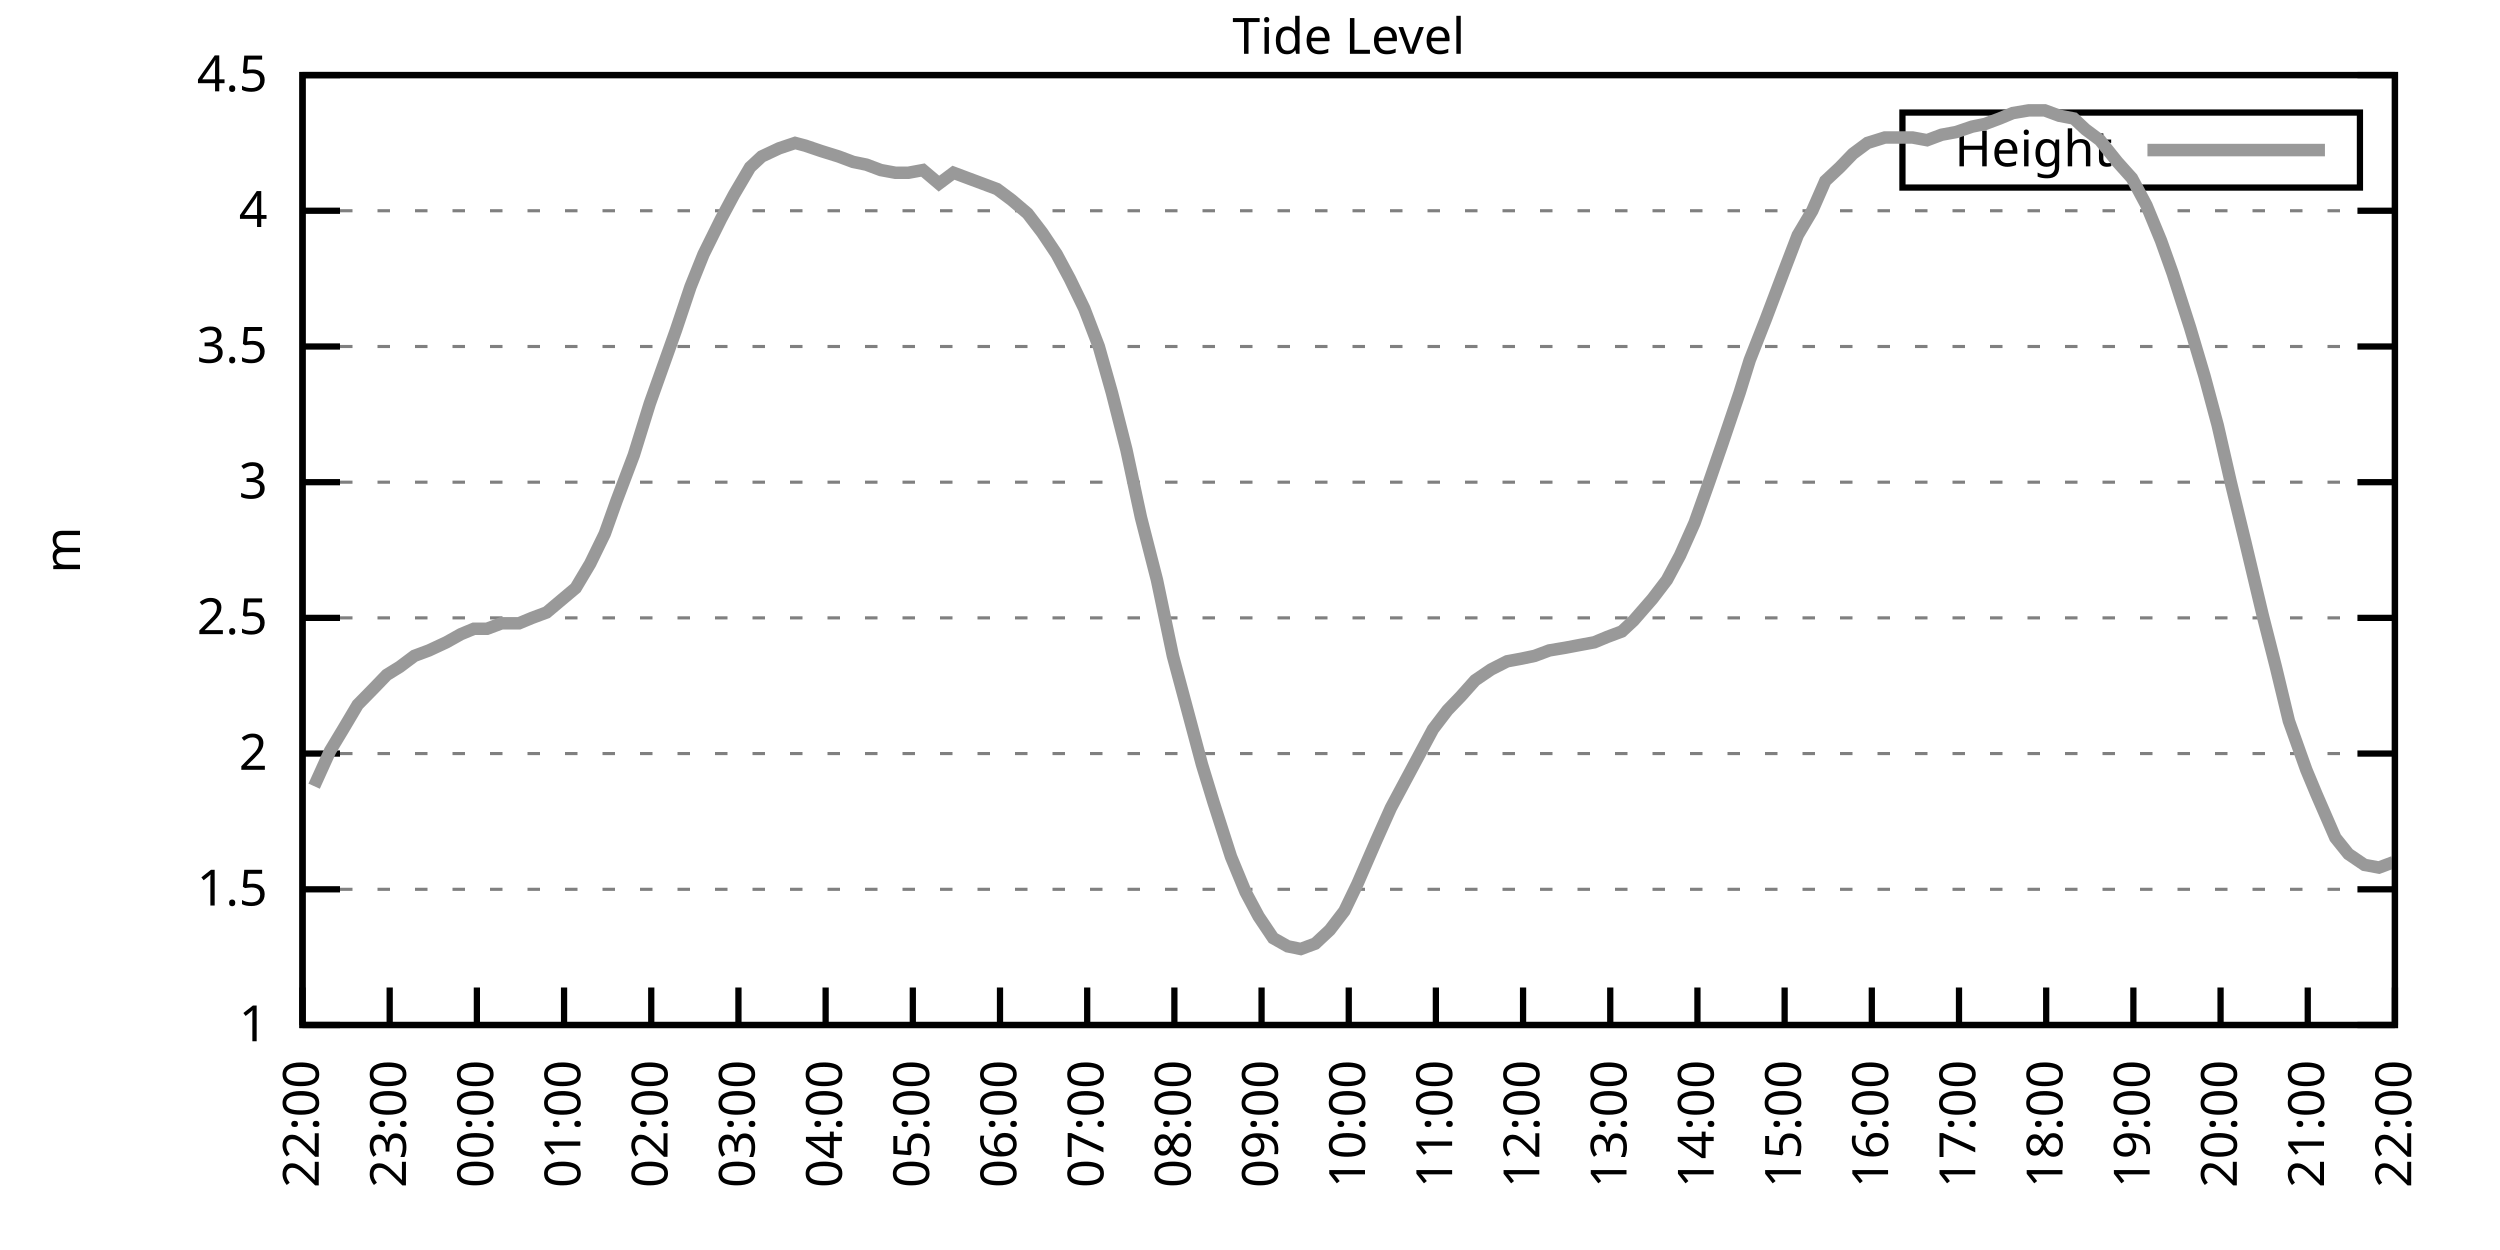
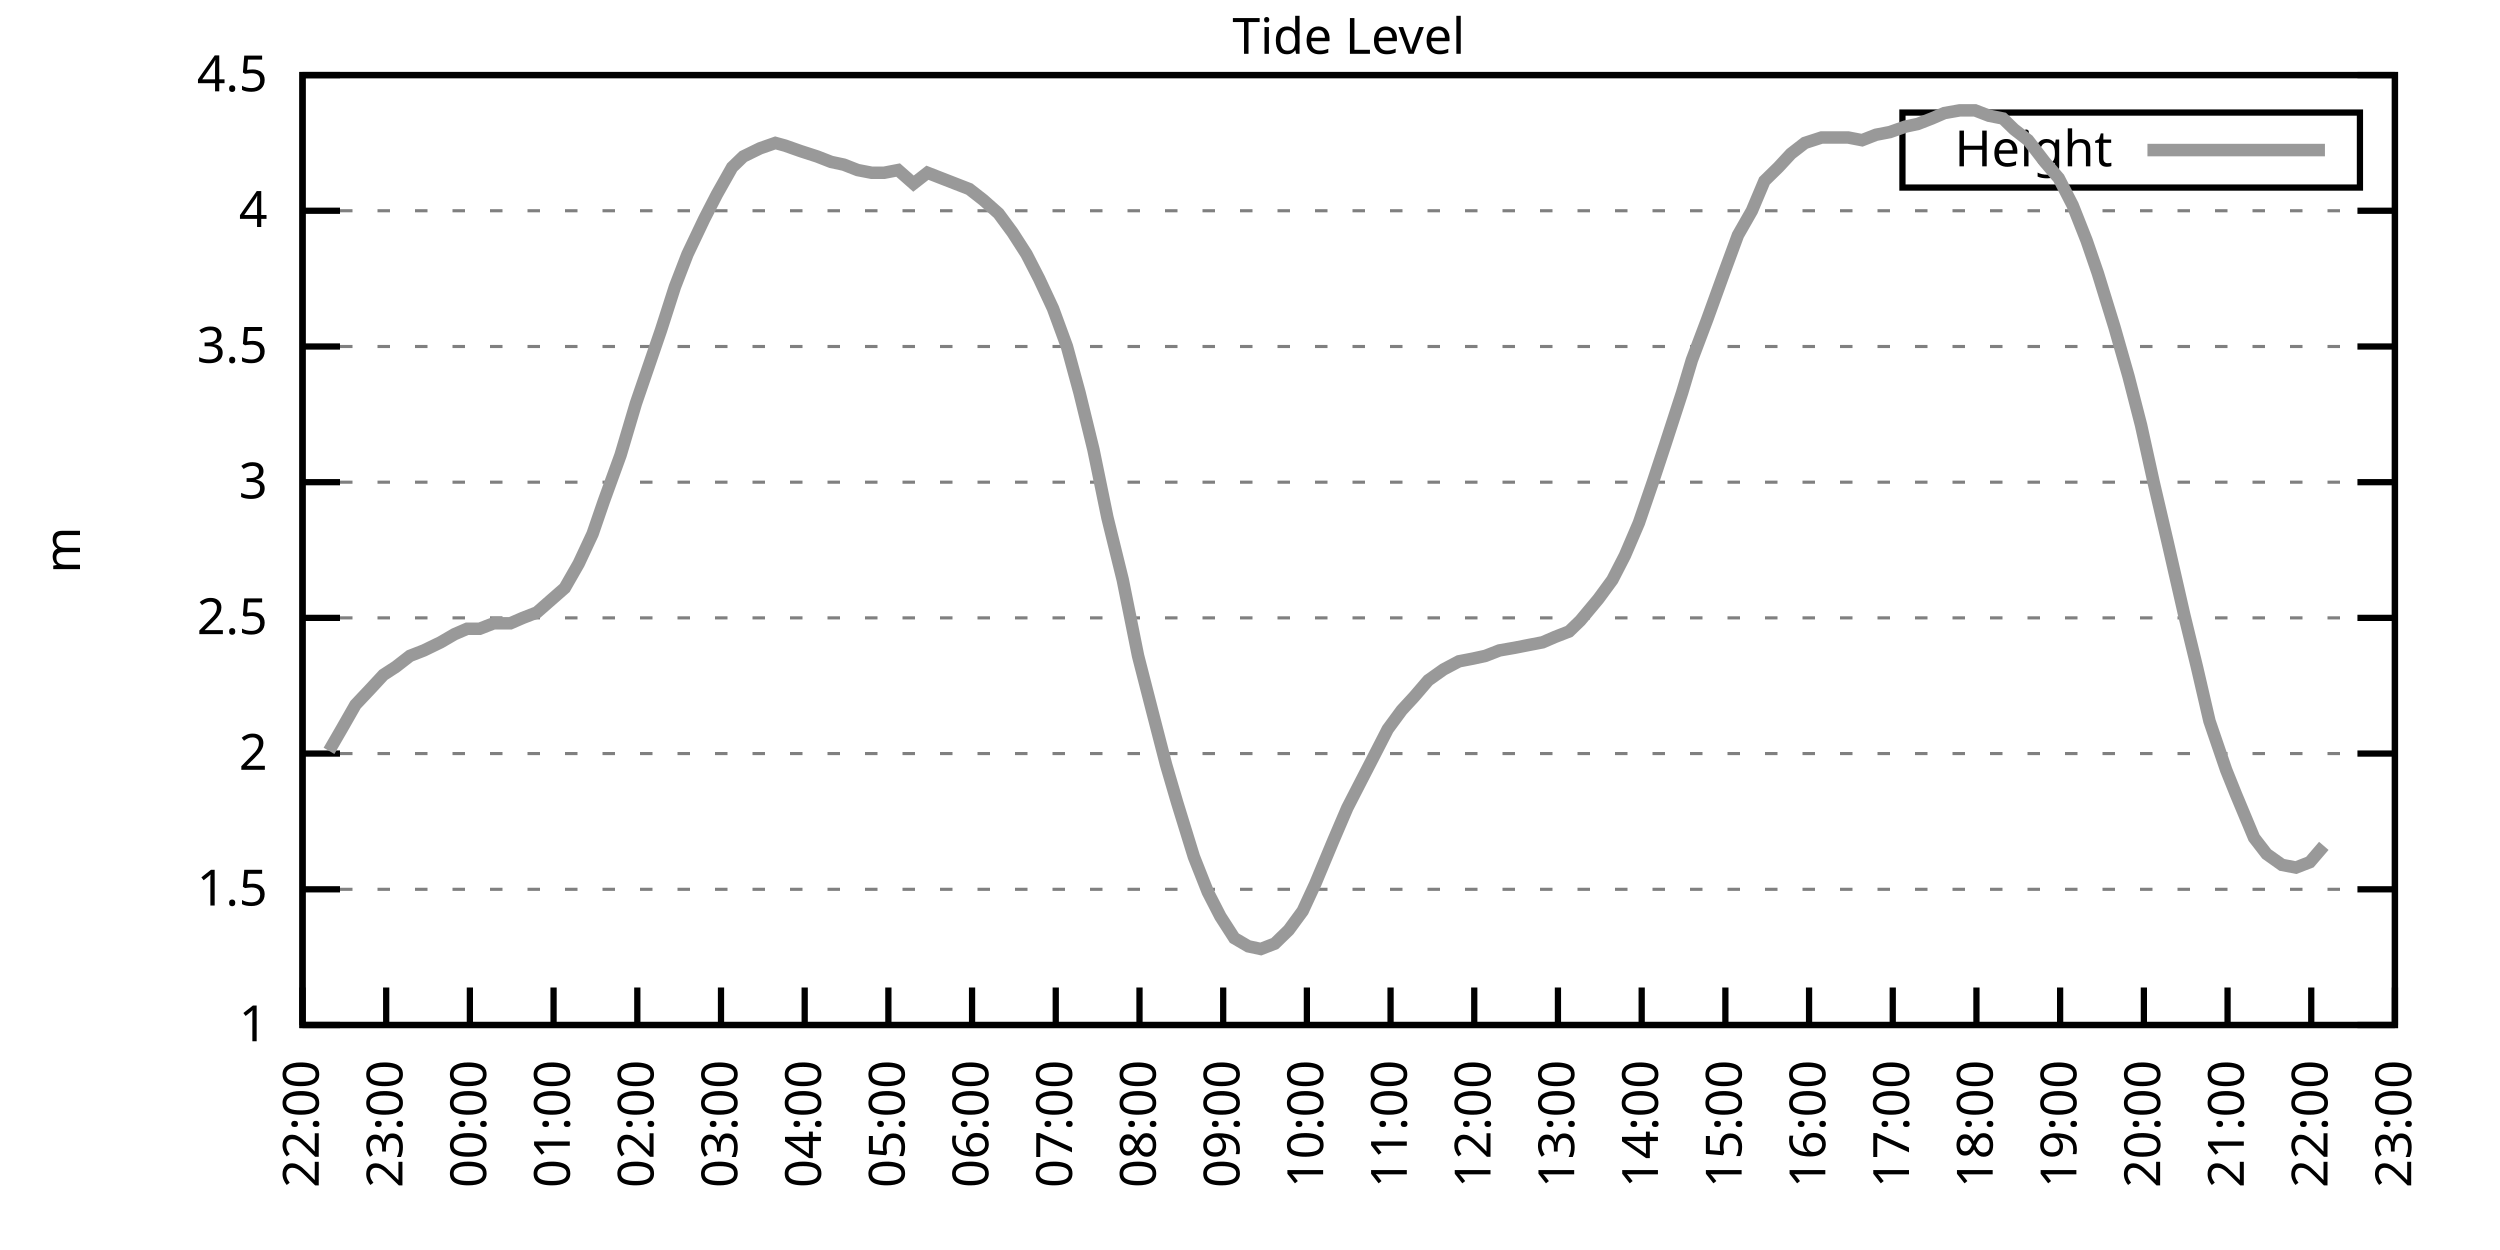
<svg xmlns="http://www.w3.org/2000/svg" xmlns:xlink="http://www.w3.org/1999/xlink" width="400" height="200" viewBox="0 0 400 200">
  <g id="gnuplot_canvas">
    <rect x="0" y="0" width="400" height="200" fill="none" />
    <defs>
      <circle id="gpDot" r="0.5" stroke-width="0.5" stroke="currentColor" />
      <path id="gpPt0" stroke-width="0.333" stroke="currentColor" d="M-1,0 h2 M0,-1 v2" />
      <path id="gpPt1" stroke-width="0.333" stroke="currentColor" d="M-1,-1 L1,1 M1,-1 L-1,1" />
      <path id="gpPt2" stroke-width="0.333" stroke="currentColor" d="M-1,0 L1,0 M0,-1 L0,1 M-1,-1 L1,1 M-1,1 L1,-1" />
      <rect id="gpPt3" stroke-width="0.333" stroke="currentColor" x="-1" y="-1" width="2" height="2" />
      <rect id="gpPt4" stroke-width="0.333" stroke="currentColor" fill="currentColor" x="-1" y="-1" width="2" height="2" />
      <circle id="gpPt5" stroke-width="0.333" stroke="currentColor" cx="0" cy="0" r="1" />
      <use xlink:href="#gpPt5" id="gpPt6" fill="currentColor" stroke="none" />
      <path id="gpPt7" stroke-width="0.333" stroke="currentColor" d="M0,-1.33 L-1.33,0.67 L1.33,0.67 z" />
      <use xlink:href="#gpPt7" id="gpPt8" fill="currentColor" stroke="none" />
      <use xlink:href="#gpPt7" id="gpPt9" stroke="currentColor" transform="rotate(180)" />
      <use xlink:href="#gpPt9" id="gpPt10" fill="currentColor" stroke="none" />
      <use xlink:href="#gpPt3" id="gpPt11" stroke="currentColor" transform="rotate(45)" />
      <use xlink:href="#gpPt11" id="gpPt12" fill="currentColor" stroke="none" />
      <path id="gpPt13" stroke-width="0.333" stroke="currentColor" d="M0,1.330 L1.265,0.411 L0.782,-1.067 L-0.782,-1.076 L-1.265,0.411 z" />
      <use xlink:href="#gpPt13" id="gpPt14" fill="currentColor" stroke="none" />
      <filter id="textbox" filterUnits="objectBoundingBox" x="0" y="0" height="1" width="1">
        <feFlood flood-color="white" flood-opacity="1" result="bgnd" />
        <feComposite in="SourceGraphic" in2="bgnd" operator="atop" />
      </filter>
      <filter id="greybox" filterUnits="objectBoundingBox" x="0" y="0" height="1" width="1">
        <feFlood flood-color="lightgrey" flood-opacity="1" result="grey" />
        <feComposite in="SourceGraphic" in2="grey" operator="atop" />
      </filter>
    </defs>
    <g fill="none" color="white" stroke="currentColor" stroke-width="1.00" stroke-linecap="butt" stroke-linejoin="miter">
</g>
    <g fill="none" color="black" stroke="currentColor" stroke-width="1.00" stroke-linecap="butt" stroke-linejoin="miter">
      <g stroke="none" shape-rendering="crispEdges">
        <polygon fill="rgb(255, 255, 255)" points="48.40,164.00 383.18,164.00 383.18,12.02 48.40,12.02 " />
      </g>
    </g>
    <g fill="none" color="black" stroke="currentColor" stroke-width="1.00" stroke-linecap="butt" stroke-linejoin="miter">
</g>
    <g fill="none" color="black" stroke="black" stroke-width="0.50" stroke-linecap="butt" stroke-linejoin="miter">
</g>
    <g fill="none" color="gray" stroke="currentColor" stroke-width="0.50" stroke-linecap="butt" stroke-linejoin="miter">
      <path stroke="gray" stroke-dasharray="2,4" class="gridline" d="M48.40,164.00 L383.19,164.00  " />
    </g>
    <g fill="none" color="gray" stroke="gray" stroke-width="1.00" stroke-linecap="butt" stroke-linejoin="miter">
</g>
    <g fill="none" color="black" stroke="currentColor" stroke-width="1.00" stroke-linecap="butt" stroke-linejoin="miter">
      <path stroke="black" d="M48.40,164.00 L54.40,164.00 M383.19,164.00 L377.19,164.00  " />
      <g transform="translate(42.80,166.60)" stroke="none" fill="black" font-family="Sans" font-size="8.00" text-anchor="end">
        <text>
          <tspan font-family="Sans"> 1</tspan>
        </text>
      </g>
    </g>
    <g fill="none" color="black" stroke="currentColor" stroke-width="1.00" stroke-linecap="butt" stroke-linejoin="miter">
</g>
    <g fill="none" color="black" stroke="black" stroke-width="0.50" stroke-linecap="butt" stroke-linejoin="miter">
</g>
    <g fill="none" color="gray" stroke="currentColor" stroke-width="0.50" stroke-linecap="butt" stroke-linejoin="miter">
      <path stroke="gray" stroke-dasharray="2,4" class="gridline" d="M48.40,142.29 L383.19,142.29  " />
    </g>
    <g fill="none" color="gray" stroke="gray" stroke-width="1.00" stroke-linecap="butt" stroke-linejoin="miter">
</g>
    <g fill="none" color="black" stroke="currentColor" stroke-width="1.00" stroke-linecap="butt" stroke-linejoin="miter">
      <path stroke="black" d="M48.40,142.29 L54.40,142.29 M383.19,142.29 L377.19,142.29  " />
      <g transform="translate(42.80,144.89)" stroke="none" fill="black" font-family="Sans" font-size="8.00" text-anchor="end">
        <text>
          <tspan font-family="Sans"> 1.5</tspan>
        </text>
      </g>
    </g>
    <g fill="none" color="black" stroke="currentColor" stroke-width="1.00" stroke-linecap="butt" stroke-linejoin="miter">
</g>
    <g fill="none" color="black" stroke="black" stroke-width="0.50" stroke-linecap="butt" stroke-linejoin="miter">
</g>
    <g fill="none" color="gray" stroke="currentColor" stroke-width="0.50" stroke-linecap="butt" stroke-linejoin="miter">
      <path stroke="gray" stroke-dasharray="2,4" class="gridline" d="M48.40,120.57 L383.19,120.57  " />
    </g>
    <g fill="none" color="gray" stroke="gray" stroke-width="1.00" stroke-linecap="butt" stroke-linejoin="miter">
</g>
    <g fill="none" color="black" stroke="currentColor" stroke-width="1.00" stroke-linecap="butt" stroke-linejoin="miter">
      <path stroke="black" d="M48.40,120.57 L54.40,120.57 M383.19,120.57 L377.19,120.57  " />
      <g transform="translate(42.80,123.17)" stroke="none" fill="black" font-family="Sans" font-size="8.00" text-anchor="end">
        <text>
          <tspan font-family="Sans"> 2</tspan>
        </text>
      </g>
    </g>
    <g fill="none" color="black" stroke="currentColor" stroke-width="1.00" stroke-linecap="butt" stroke-linejoin="miter">
</g>
    <g fill="none" color="black" stroke="black" stroke-width="0.50" stroke-linecap="butt" stroke-linejoin="miter">
</g>
    <g fill="none" color="gray" stroke="currentColor" stroke-width="0.50" stroke-linecap="butt" stroke-linejoin="miter">
      <path stroke="gray" stroke-dasharray="2,4" class="gridline" d="M48.40,98.86 L383.19,98.86  " />
    </g>
    <g fill="none" color="gray" stroke="gray" stroke-width="1.00" stroke-linecap="butt" stroke-linejoin="miter">
</g>
    <g fill="none" color="black" stroke="currentColor" stroke-width="1.00" stroke-linecap="butt" stroke-linejoin="miter">
      <path stroke="black" d="M48.40,98.86 L54.40,98.86 M383.19,98.86 L377.19,98.86  " />
      <g transform="translate(42.80,101.46)" stroke="none" fill="black" font-family="Sans" font-size="8.00" text-anchor="end">
        <text>
          <tspan font-family="Sans"> 2.5</tspan>
        </text>
      </g>
    </g>
    <g fill="none" color="black" stroke="currentColor" stroke-width="1.00" stroke-linecap="butt" stroke-linejoin="miter">
</g>
    <g fill="none" color="black" stroke="black" stroke-width="0.50" stroke-linecap="butt" stroke-linejoin="miter">
</g>
    <g fill="none" color="gray" stroke="currentColor" stroke-width="0.50" stroke-linecap="butt" stroke-linejoin="miter">
      <path stroke="gray" stroke-dasharray="2,4" class="gridline" d="M48.40,77.15 L383.19,77.15  " />
    </g>
    <g fill="none" color="gray" stroke="gray" stroke-width="1.00" stroke-linecap="butt" stroke-linejoin="miter">
</g>
    <g fill="none" color="black" stroke="currentColor" stroke-width="1.00" stroke-linecap="butt" stroke-linejoin="miter">
      <path stroke="black" d="M48.40,77.15 L54.40,77.15 M383.19,77.15 L377.19,77.15  " />
      <g transform="translate(42.80,79.75)" stroke="none" fill="black" font-family="Sans" font-size="8.00" text-anchor="end">
        <text>
          <tspan font-family="Sans"> 3</tspan>
        </text>
      </g>
    </g>
    <g fill="none" color="black" stroke="currentColor" stroke-width="1.00" stroke-linecap="butt" stroke-linejoin="miter">
</g>
    <g fill="none" color="black" stroke="black" stroke-width="0.50" stroke-linecap="butt" stroke-linejoin="miter">
</g>
    <g fill="none" color="gray" stroke="currentColor" stroke-width="0.50" stroke-linecap="butt" stroke-linejoin="miter">
      <path stroke="gray" stroke-dasharray="2,4" class="gridline" d="M48.40,55.44 L383.19,55.44  " />
    </g>
    <g fill="none" color="gray" stroke="gray" stroke-width="1.00" stroke-linecap="butt" stroke-linejoin="miter">
</g>
    <g fill="none" color="black" stroke="currentColor" stroke-width="1.00" stroke-linecap="butt" stroke-linejoin="miter">
      <path stroke="black" d="M48.40,55.44 L54.40,55.44 M383.19,55.44 L377.19,55.44  " />
      <g transform="translate(42.80,58.04)" stroke="none" fill="black" font-family="Sans" font-size="8.00" text-anchor="end">
        <text>
          <tspan font-family="Sans"> 3.5</tspan>
        </text>
      </g>
    </g>
    <g fill="none" color="black" stroke="currentColor" stroke-width="1.00" stroke-linecap="butt" stroke-linejoin="miter">
</g>
    <g fill="none" color="black" stroke="black" stroke-width="0.50" stroke-linecap="butt" stroke-linejoin="miter">
</g>
    <g fill="none" color="gray" stroke="currentColor" stroke-width="0.50" stroke-linecap="butt" stroke-linejoin="miter">
      <path stroke="gray" stroke-dasharray="2,4" class="gridline" d="M48.40,33.72 L383.19,33.72  " />
    </g>
    <g fill="none" color="gray" stroke="gray" stroke-width="1.00" stroke-linecap="butt" stroke-linejoin="miter">
</g>
    <g fill="none" color="black" stroke="currentColor" stroke-width="1.00" stroke-linecap="butt" stroke-linejoin="miter">
      <path stroke="black" d="M48.40,33.72 L54.40,33.72 M383.19,33.72 L377.19,33.72  " />
      <g transform="translate(42.80,36.32)" stroke="none" fill="black" font-family="Sans" font-size="8.00" text-anchor="end">
        <text>
          <tspan font-family="Sans"> 4</tspan>
        </text>
      </g>
    </g>
    <g fill="none" color="black" stroke="currentColor" stroke-width="1.00" stroke-linecap="butt" stroke-linejoin="miter">
</g>
    <g fill="none" color="black" stroke="black" stroke-width="0.50" stroke-linecap="butt" stroke-linejoin="miter">
</g>
    <g fill="none" color="gray" stroke="currentColor" stroke-width="0.50" stroke-linecap="butt" stroke-linejoin="miter">
      <path stroke="gray" stroke-dasharray="2,4" class="gridline" d="M48.40,12.01 L383.19,12.01  " />
    </g>
    <g fill="none" color="gray" stroke="gray" stroke-width="1.00" stroke-linecap="butt" stroke-linejoin="miter">
</g>
    <g fill="none" color="black" stroke="currentColor" stroke-width="1.00" stroke-linecap="butt" stroke-linejoin="miter">
      <path stroke="black" d="M48.40,12.01 L54.40,12.01 M383.19,12.01 L377.19,12.01  " />
      <g transform="translate(42.80,14.61)" stroke="none" fill="black" font-family="Sans" font-size="8.00" text-anchor="end">
        <text>
          <tspan font-family="Sans"> 4.5</tspan>
        </text>
      </g>
    </g>
    <g fill="none" color="black" stroke="currentColor" stroke-width="1.00" stroke-linecap="butt" stroke-linejoin="miter">
      <path stroke="black" d="M48.40,164.00 L48.40,158.00  " />
      <g transform="translate(51.00,169.60) rotate(270.00)" stroke="none" fill="black" font-family="Sans" font-size="8.00" text-anchor="end">
        <text>
          <tspan font-family="Sans">22:00</tspan>
        </text>
      </g>
    </g>
    <g fill="none" color="black" stroke="currentColor" stroke-width="1.00" stroke-linecap="butt" stroke-linejoin="miter">
-       <path stroke="black" d="M62.35,164.00 L62.35,158.00  " />
-       <g transform="translate(64.95,169.60) rotate(270.00)" stroke="none" fill="black" font-family="Sans" font-size="8.00" text-anchor="end">
+       <path stroke="black" d="M61.79,164.00 L61.79,158.00  " />
+       <g transform="translate(64.39,169.60) rotate(270.00)" stroke="none" fill="black" font-family="Sans" font-size="8.00" text-anchor="end">
        <text>
          <tspan font-family="Sans">23:00</tspan>
        </text>
      </g>
    </g>
    <g fill="none" color="black" stroke="currentColor" stroke-width="1.00" stroke-linecap="butt" stroke-linejoin="miter">
-       <path stroke="black" d="M76.30,164.00 L76.30,158.00  " />
-       <g transform="translate(78.90,169.60) rotate(270.00)" stroke="none" fill="black" font-family="Sans" font-size="8.00" text-anchor="end">
+       <path stroke="black" d="M75.18,164.00 L75.18,158.00  " />
+       <g transform="translate(77.78,169.60) rotate(270.00)" stroke="none" fill="black" font-family="Sans" font-size="8.00" text-anchor="end">
        <text>
          <tspan font-family="Sans">00:00</tspan>
        </text>
      </g>
    </g>
    <g fill="none" color="black" stroke="currentColor" stroke-width="1.00" stroke-linecap="butt" stroke-linejoin="miter">
-       <path stroke="black" d="M90.25,164.00 L90.25,158.00  " />
-       <g transform="translate(92.85,169.60) rotate(270.00)" stroke="none" fill="black" font-family="Sans" font-size="8.00" text-anchor="end">
+       <path stroke="black" d="M88.57,164.00 L88.57,158.00  " />
+       <g transform="translate(91.17,169.60) rotate(270.00)" stroke="none" fill="black" font-family="Sans" font-size="8.00" text-anchor="end">
        <text>
          <tspan font-family="Sans">01:00</tspan>
        </text>
      </g>
    </g>
    <g fill="none" color="black" stroke="currentColor" stroke-width="1.00" stroke-linecap="butt" stroke-linejoin="miter">
-       <path stroke="black" d="M104.20,164.00 L104.20,158.00  " />
-       <g transform="translate(106.80,169.60) rotate(270.00)" stroke="none" fill="black" font-family="Sans" font-size="8.00" text-anchor="end">
+       <path stroke="black" d="M101.97,164.00 L101.97,158.00  " />
+       <g transform="translate(104.57,169.60) rotate(270.00)" stroke="none" fill="black" font-family="Sans" font-size="8.00" text-anchor="end">
        <text>
          <tspan font-family="Sans">02:00</tspan>
        </text>
      </g>
    </g>
    <g fill="none" color="black" stroke="currentColor" stroke-width="1.00" stroke-linecap="butt" stroke-linejoin="miter">
-       <path stroke="black" d="M118.15,164.00 L118.15,158.00  " />
-       <g transform="translate(120.75,169.60) rotate(270.00)" stroke="none" fill="black" font-family="Sans" font-size="8.00" text-anchor="end">
+       <path stroke="black" d="M115.36,164.00 L115.36,158.00  " />
+       <g transform="translate(117.96,169.60) rotate(270.00)" stroke="none" fill="black" font-family="Sans" font-size="8.00" text-anchor="end">
        <text>
          <tspan font-family="Sans">03:00</tspan>
        </text>
      </g>
    </g>
    <g fill="none" color="black" stroke="currentColor" stroke-width="1.00" stroke-linecap="butt" stroke-linejoin="miter">
-       <path stroke="black" d="M132.10,164.00 L132.10,158.00  " />
-       <g transform="translate(134.70,169.60) rotate(270.00)" stroke="none" fill="black" font-family="Sans" font-size="8.00" text-anchor="end">
+       <path stroke="black" d="M128.75,164.00 L128.75,158.00  " />
+       <g transform="translate(131.35,169.60) rotate(270.00)" stroke="none" fill="black" font-family="Sans" font-size="8.00" text-anchor="end">
        <text>
          <tspan font-family="Sans">04:00</tspan>
        </text>
      </g>
    </g>
    <g fill="none" color="black" stroke="currentColor" stroke-width="1.00" stroke-linecap="butt" stroke-linejoin="miter">
-       <path stroke="black" d="M146.05,164.00 L146.05,158.00  " />
-       <g transform="translate(148.65,169.60) rotate(270.00)" stroke="none" fill="black" font-family="Sans" font-size="8.00" text-anchor="end">
+       <path stroke="black" d="M142.14,164.00 L142.14,158.00  " />
+       <g transform="translate(144.74,169.60) rotate(270.00)" stroke="none" fill="black" font-family="Sans" font-size="8.00" text-anchor="end">
        <text>
          <tspan font-family="Sans">05:00</tspan>
        </text>
      </g>
    </g>
    <g fill="none" color="black" stroke="currentColor" stroke-width="1.00" stroke-linecap="butt" stroke-linejoin="miter">
-       <path stroke="black" d="M160.00,164.00 L160.00,158.00  " />
-       <g transform="translate(162.60,169.60) rotate(270.00)" stroke="none" fill="black" font-family="Sans" font-size="8.00" text-anchor="end">
+       <path stroke="black" d="M155.53,164.00 L155.53,158.00  " />
+       <g transform="translate(158.13,169.60) rotate(270.00)" stroke="none" fill="black" font-family="Sans" font-size="8.00" text-anchor="end">
        <text>
          <tspan font-family="Sans">06:00</tspan>
        </text>
      </g>
    </g>
    <g fill="none" color="black" stroke="currentColor" stroke-width="1.00" stroke-linecap="butt" stroke-linejoin="miter">
-       <path stroke="black" d="M173.95,164.00 L173.95,158.00  " />
-       <g transform="translate(176.55,169.60) rotate(270.00)" stroke="none" fill="black" font-family="Sans" font-size="8.00" text-anchor="end">
+       <path stroke="black" d="M168.92,164.00 L168.92,158.00  " />
+       <g transform="translate(171.52,169.60) rotate(270.00)" stroke="none" fill="black" font-family="Sans" font-size="8.00" text-anchor="end">
        <text>
          <tspan font-family="Sans">07:00</tspan>
        </text>
      </g>
    </g>
    <g fill="none" color="black" stroke="currentColor" stroke-width="1.00" stroke-linecap="butt" stroke-linejoin="miter">
-       <path stroke="black" d="M187.90,164.00 L187.90,158.00  " />
-       <g transform="translate(190.50,169.60) rotate(270.00)" stroke="none" fill="black" font-family="Sans" font-size="8.00" text-anchor="end">
+       <path stroke="black" d="M182.32,164.00 L182.32,158.00  " />
+       <g transform="translate(184.92,169.60) rotate(270.00)" stroke="none" fill="black" font-family="Sans" font-size="8.00" text-anchor="end">
        <text>
          <tspan font-family="Sans">08:00</tspan>
        </text>
      </g>
    </g>
    <g fill="none" color="black" stroke="currentColor" stroke-width="1.00" stroke-linecap="butt" stroke-linejoin="miter">
-       <path stroke="black" d="M201.85,164.00 L201.85,158.00  " />
-       <g transform="translate(204.45,169.60) rotate(270.00)" stroke="none" fill="black" font-family="Sans" font-size="8.00" text-anchor="end">
+       <path stroke="black" d="M195.71,164.00 L195.71,158.00  " />
+       <g transform="translate(198.31,169.60) rotate(270.00)" stroke="none" fill="black" font-family="Sans" font-size="8.00" text-anchor="end">
        <text>
          <tspan font-family="Sans">09:00</tspan>
        </text>
      </g>
    </g>
    <g fill="none" color="black" stroke="currentColor" stroke-width="1.00" stroke-linecap="butt" stroke-linejoin="miter">
-       <path stroke="black" d="M215.80,164.00 L215.80,158.00  " />
-       <g transform="translate(218.40,169.60) rotate(270.00)" stroke="none" fill="black" font-family="Sans" font-size="8.00" text-anchor="end">
+       <path stroke="black" d="M209.10,164.00 L209.10,158.00  " />
+       <g transform="translate(211.70,169.60) rotate(270.00)" stroke="none" fill="black" font-family="Sans" font-size="8.00" text-anchor="end">
        <text>
          <tspan font-family="Sans">10:00</tspan>
        </text>
      </g>
    </g>
    <g fill="none" color="black" stroke="currentColor" stroke-width="1.00" stroke-linecap="butt" stroke-linejoin="miter">
-       <path stroke="black" d="M229.74,164.00 L229.74,158.00  " />
-       <g transform="translate(232.34,169.60) rotate(270.00)" stroke="none" fill="black" font-family="Sans" font-size="8.00" text-anchor="end">
+       <path stroke="black" d="M222.49,164.00 L222.49,158.00  " />
+       <g transform="translate(225.09,169.60) rotate(270.00)" stroke="none" fill="black" font-family="Sans" font-size="8.00" text-anchor="end">
        <text>
          <tspan font-family="Sans">11:00</tspan>
        </text>
      </g>
    </g>
    <g fill="none" color="black" stroke="currentColor" stroke-width="1.00" stroke-linecap="butt" stroke-linejoin="miter">
-       <path stroke="black" d="M243.69,164.00 L243.69,158.00  " />
-       <g transform="translate(246.29,169.60) rotate(270.00)" stroke="none" fill="black" font-family="Sans" font-size="8.00" text-anchor="end">
+       <path stroke="black" d="M235.88,164.00 L235.88,158.00  " />
+       <g transform="translate(238.48,169.60) rotate(270.00)" stroke="none" fill="black" font-family="Sans" font-size="8.00" text-anchor="end">
        <text>
          <tspan font-family="Sans">12:00</tspan>
        </text>
      </g>
    </g>
    <g fill="none" color="black" stroke="currentColor" stroke-width="1.00" stroke-linecap="butt" stroke-linejoin="miter">
-       <path stroke="black" d="M257.64,164.00 L257.64,158.00  " />
-       <g transform="translate(260.24,169.60) rotate(270.00)" stroke="none" fill="black" font-family="Sans" font-size="8.00" text-anchor="end">
+       <path stroke="black" d="M249.27,164.00 L249.27,158.00  " />
+       <g transform="translate(251.87,169.60) rotate(270.00)" stroke="none" fill="black" font-family="Sans" font-size="8.00" text-anchor="end">
        <text>
          <tspan font-family="Sans">13:00</tspan>
        </text>
      </g>
    </g>
    <g fill="none" color="black" stroke="currentColor" stroke-width="1.00" stroke-linecap="butt" stroke-linejoin="miter">
-       <path stroke="black" d="M271.59,164.00 L271.59,158.00  " />
-       <g transform="translate(274.19,169.60) rotate(270.00)" stroke="none" fill="black" font-family="Sans" font-size="8.00" text-anchor="end">
+       <path stroke="black" d="M262.67,164.00 L262.67,158.00  " />
+       <g transform="translate(265.27,169.60) rotate(270.00)" stroke="none" fill="black" font-family="Sans" font-size="8.00" text-anchor="end">
        <text>
          <tspan font-family="Sans">14:00</tspan>
        </text>
      </g>
    </g>
    <g fill="none" color="black" stroke="currentColor" stroke-width="1.00" stroke-linecap="butt" stroke-linejoin="miter">
-       <path stroke="black" d="M285.54,164.00 L285.54,158.00  " />
-       <g transform="translate(288.14,169.60) rotate(270.00)" stroke="none" fill="black" font-family="Sans" font-size="8.00" text-anchor="end">
+       <path stroke="black" d="M276.06,164.00 L276.06,158.00  " />
+       <g transform="translate(278.66,169.60) rotate(270.00)" stroke="none" fill="black" font-family="Sans" font-size="8.00" text-anchor="end">
        <text>
          <tspan font-family="Sans">15:00</tspan>
        </text>
      </g>
    </g>
    <g fill="none" color="black" stroke="currentColor" stroke-width="1.00" stroke-linecap="butt" stroke-linejoin="miter">
-       <path stroke="black" d="M299.49,164.00 L299.49,158.00  " />
-       <g transform="translate(302.09,169.60) rotate(270.00)" stroke="none" fill="black" font-family="Sans" font-size="8.00" text-anchor="end">
+       <path stroke="black" d="M289.45,164.00 L289.45,158.00  " />
+       <g transform="translate(292.05,169.60) rotate(270.00)" stroke="none" fill="black" font-family="Sans" font-size="8.00" text-anchor="end">
        <text>
          <tspan font-family="Sans">16:00</tspan>
        </text>
      </g>
    </g>
    <g fill="none" color="black" stroke="currentColor" stroke-width="1.00" stroke-linecap="butt" stroke-linejoin="miter">
-       <path stroke="black" d="M313.44,164.00 L313.44,158.00  " />
-       <g transform="translate(316.04,169.60) rotate(270.00)" stroke="none" fill="black" font-family="Sans" font-size="8.00" text-anchor="end">
+       <path stroke="black" d="M302.84,164.00 L302.84,158.00  " />
+       <g transform="translate(305.44,169.60) rotate(270.00)" stroke="none" fill="black" font-family="Sans" font-size="8.00" text-anchor="end">
        <text>
          <tspan font-family="Sans">17:00</tspan>
        </text>
      </g>
    </g>
    <g fill="none" color="black" stroke="currentColor" stroke-width="1.00" stroke-linecap="butt" stroke-linejoin="miter">
-       <path stroke="black" d="M327.39,164.00 L327.39,158.00  " />
-       <g transform="translate(329.99,169.60) rotate(270.00)" stroke="none" fill="black" font-family="Sans" font-size="8.00" text-anchor="end">
+       <path stroke="black" d="M316.23,164.00 L316.23,158.00  " />
+       <g transform="translate(318.83,169.60) rotate(270.00)" stroke="none" fill="black" font-family="Sans" font-size="8.00" text-anchor="end">
        <text>
          <tspan font-family="Sans">18:00</tspan>
        </text>
      </g>
    </g>
    <g fill="none" color="black" stroke="currentColor" stroke-width="1.00" stroke-linecap="butt" stroke-linejoin="miter">
-       <path stroke="black" d="M341.34,164.00 L341.34,158.00  " />
-       <g transform="translate(343.94,169.60) rotate(270.00)" stroke="none" fill="black" font-family="Sans" font-size="8.00" text-anchor="end">
+       <path stroke="black" d="M329.62,164.00 L329.62,158.00  " />
+       <g transform="translate(332.22,169.60) rotate(270.00)" stroke="none" fill="black" font-family="Sans" font-size="8.00" text-anchor="end">
        <text>
          <tspan font-family="Sans">19:00</tspan>
        </text>
      </g>
    </g>
    <g fill="none" color="black" stroke="currentColor" stroke-width="1.00" stroke-linecap="butt" stroke-linejoin="miter">
-       <path stroke="black" d="M355.29,164.00 L355.29,158.00  " />
-       <g transform="translate(357.89,169.60) rotate(270.00)" stroke="none" fill="black" font-family="Sans" font-size="8.00" text-anchor="end">
+       <path stroke="black" d="M343.02,164.00 L343.02,158.00  " />
+       <g transform="translate(345.62,169.60) rotate(270.00)" stroke="none" fill="black" font-family="Sans" font-size="8.00" text-anchor="end">
        <text>
          <tspan font-family="Sans">20:00</tspan>
        </text>
      </g>
    </g>
    <g fill="none" color="black" stroke="currentColor" stroke-width="1.00" stroke-linecap="butt" stroke-linejoin="miter">
-       <path stroke="black" d="M369.24,164.00 L369.24,158.00  " />
-       <g transform="translate(371.84,169.60) rotate(270.00)" stroke="none" fill="black" font-family="Sans" font-size="8.00" text-anchor="end">
+       <path stroke="black" d="M356.41,164.00 L356.41,158.00  " />
+       <g transform="translate(359.01,169.60) rotate(270.00)" stroke="none" fill="black" font-family="Sans" font-size="8.00" text-anchor="end">
        <text>
          <tspan font-family="Sans">21:00</tspan>
+         </text>
+       </g>
+     </g>
+     <g fill="none" color="black" stroke="currentColor" stroke-width="1.00" stroke-linecap="butt" stroke-linejoin="miter">
+       <path stroke="black" d="M369.80,164.00 L369.80,158.00  " />
+       <g transform="translate(372.40,169.60) rotate(270.00)" stroke="none" fill="black" font-family="Sans" font-size="8.00" text-anchor="end">
+         <text>
+           <tspan font-family="Sans">22:00</tspan>
        </text>
      </g>
    </g>
    <g fill="none" color="black" stroke="currentColor" stroke-width="1.00" stroke-linecap="butt" stroke-linejoin="miter">
      <path stroke="black" d="M383.19,164.00 L383.19,158.00  " />
      <g transform="translate(385.79,169.60) rotate(270.00)" stroke="none" fill="black" font-family="Sans" font-size="8.00" text-anchor="end">
        <text>
-           <tspan font-family="Sans">22:00</tspan>
+           <tspan font-family="Sans">23:00</tspan>
        </text>
      </g>
    </g>
    <g fill="none" color="black" stroke="currentColor" stroke-width="1.00" stroke-linecap="butt" stroke-linejoin="miter">
</g>
    <g fill="none" color="black" stroke="currentColor" stroke-width="1.00" stroke-linecap="butt" stroke-linejoin="miter">
      <path stroke="black" d="M48.40,12.01 L48.40,164.00 L383.19,164.00 L383.19,12.01 L48.40,12.01 Z  " />
    </g>
    <g fill="none" color="black" stroke="currentColor" stroke-width="1.00" stroke-linecap="butt" stroke-linejoin="miter">
</g>
    <g fill="none" color="black" stroke="currentColor" stroke-width="1.00" stroke-linecap="butt" stroke-linejoin="miter">
      <path stroke="black" d="M304.39,30.01 L304.39,18.01 L377.59,18.01 L377.59,30.01 L304.39,30.01 Z  " />
    </g>
    <g id="Tide_level_plot_1">
      <g fill="none" color="white" stroke="black" stroke-width="2.00" stroke-linecap="butt" stroke-linejoin="miter">
</g>
      <g fill="none" color="black" stroke="currentColor" stroke-width="2.00" stroke-linecap="butt" stroke-linejoin="miter">
        <g transform="translate(337.99,26.61)" stroke="none" fill="black" font-family="Sans" font-size="8.00" text-anchor="end">
          <text>
            <tspan font-family="Sans">Height</tspan>
          </text>
        </g>
      </g>
      <g fill="none" color="black" stroke="currentColor" stroke-width="2.00" stroke-linecap="butt" stroke-linejoin="miter">
-         <path stroke="rgb(153, 153, 153)" d="M343.59,24.01 L371.99,24.01 M50.26,125.79 L52.82,120.14 L54.91,116.67 L57.23,112.76 L59.79,110.15 L61.88,107.98   L63.98,106.68 L66.30,104.94 L68.63,104.07 L71.42,102.77 L73.74,101.47 L75.83,100.60 L77.93,100.60 L80.25,99.73   L83.04,99.73 L85.13,98.86 L87.46,97.99 L92.11,94.08 L94.43,90.18 L96.76,85.40 L98.62,80.19 L101.41,72.81   L103.97,64.56 L105.83,59.34 L108.15,52.83 L110.48,45.88 L112.57,40.67 L115.36,35.03 L117.45,31.12 L120.01,26.77   L121.87,25.04 L124.66,23.73 L127.22,22.87 L128.84,23.30 L131.40,24.17 L134.19,25.04 L136.51,25.91 L138.61,26.34   L140.93,27.21 L143.26,27.64 L145.35,27.64 L147.67,27.21 L150.23,29.38 L152.56,27.64 L154.88,28.51 L157.21,29.38   L159.53,30.25 L161.86,31.99 L164.41,34.16 L166.74,37.20 L169.06,40.67 L171.16,44.58 L173.48,49.36 L175.81,55.44   L177.90,62.82 L180.22,71.94 L182.55,82.79 L185.11,92.78 L187.66,104.94 L189.99,113.63 L192.31,122.31 L194.17,128.39   L196.96,137.08 L199.29,142.72 L201.38,146.63 L203.71,150.10 L206.03,151.41 L208.12,151.84 L210.45,150.97 L212.77,148.80   L215.10,145.76 L217.19,141.42 L220.21,134.47 L222.54,129.26 L224.86,124.92 L227.19,120.57 L229.28,116.67 L231.60,113.63   L233.70,111.45 L236.02,108.85 L238.58,107.11 L241.14,105.81 L243.46,105.38 L245.55,104.94 L247.88,104.07 L250.44,103.64   L252.76,103.20 L255.09,102.77 L257.18,101.90 L259.50,101.03 L261.36,99.30 L264.39,95.82 L266.71,92.78 L268.80,88.87   L271.13,83.66 L273.45,77.15 L275.55,71.07 L278.34,62.82 L279.96,57.61 L282.52,51.09 L285.31,43.71 L287.64,37.63   L289.96,33.72 L292.05,28.95 L294.38,26.77 L296.47,24.60 L298.80,22.87 L301.58,22.00 L303.91,22.00 L306.00,22.00   L308.33,22.43 L310.65,21.56 L312.98,21.13 L315.53,20.26 L317.63,19.83 L319.95,18.96 L322.04,18.09 L324.60,17.66   L327.16,17.66 L329.48,18.52 L331.81,18.96 L333.67,20.70 L335.99,22.43 L338.78,25.91 L341.11,28.51 L343.43,32.85   L345.76,38.50 L347.62,43.71 L350.41,52.40 L352.73,60.21 L354.83,68.03 L356.92,77.15 L359.24,86.70 L362.03,98.43   L364.13,106.68 L366.22,115.36 L369.01,123.18 L370.64,127.09 L373.66,134.04 L375.75,136.64 L378.31,138.38 L380.63,138.81   L382.96,137.94  " />
+         <path stroke="rgb(153, 153, 153)" d="M343.59,24.01 L371.99,24.01 M52.64,120.14 L54.65,116.67 L56.88,112.76 L59.34,110.15 L61.35,107.98 L63.35,106.68   L65.59,104.94 L67.82,104.07 L70.50,102.77 L72.73,101.47 L74.74,100.60 L76.75,100.60 L78.98,99.73 L81.66,99.73   L83.66,98.86 L85.90,97.99 L90.36,94.08 L92.59,90.18 L94.82,85.40 L96.61,80.19 L99.29,72.81 L101.74,64.56   L103.53,59.34 L105.76,52.83 L107.99,45.88 L110.00,40.67 L112.68,35.03 L114.69,31.12 L117.14,26.77 L118.93,25.04   L121.61,23.73 L124.06,22.87 L125.62,23.30 L128.08,24.17 L130.76,25.04 L132.99,25.91 L135.00,26.34 L137.23,27.21   L139.46,27.64 L141.47,27.64 L143.70,27.21 L146.16,29.38 L148.39,27.64 L150.62,28.51 L152.85,29.38 L155.09,30.25   L157.32,31.99 L159.77,34.16 L162.01,37.20 L164.24,40.67 L166.25,44.58 L168.48,49.36 L170.71,55.44 L172.72,62.82   L174.95,71.94 L177.18,82.79 L179.64,92.78 L182.09,104.94 L184.32,113.63 L186.56,122.31 L188.34,128.39 L191.02,137.08   L193.25,142.72 L195.26,146.63 L197.49,150.10 L199.73,151.41 L201.73,151.84 L203.97,150.97 L206.20,148.80 L208.43,145.76   L210.44,141.42 L213.34,134.47 L215.57,129.26 L217.80,124.92 L220.04,120.57 L222.04,116.67 L224.28,113.63 L226.29,111.45   L228.52,108.85 L230.97,107.11 L233.43,105.81 L235.66,105.38 L237.67,104.94 L239.90,104.07 L242.36,103.64 L244.59,103.20   L246.82,102.77 L248.83,101.90 L251.06,101.03 L252.85,99.30 L255.75,95.82 L257.98,92.78 L259.99,88.87 L262.22,83.66   L264.45,77.15 L266.46,71.07 L269.14,62.82 L270.70,57.61 L273.16,51.09 L275.83,43.71 L278.07,37.63 L280.30,33.72   L282.31,28.95 L284.54,26.77 L286.55,24.60 L288.78,22.87 L291.46,22.00 L293.69,22.00 L295.70,22.00 L297.93,22.43   L300.16,21.56 L302.39,21.13 L304.85,20.26 L306.86,19.83 L309.09,18.96 L311.10,18.09 L313.55,17.66 L316.01,17.66   L318.24,18.52 L320.47,18.96 L322.26,20.70 L324.49,22.43 L327.17,25.91 L329.40,28.51 L331.63,32.85 L333.86,38.50   L335.65,43.71 L338.33,52.40 L340.56,60.21 L342.57,68.03 L344.58,77.15 L346.81,86.70 L349.49,98.43 L351.50,106.68   L353.51,115.36 L356.18,123.18 L357.75,127.09 L360.65,134.04 L362.66,136.64 L365.11,138.38 L367.34,138.81 L369.58,137.94   L371.81,135.34  " />
      </g>
    </g>
    <g fill="none" color="black" stroke="currentColor" stroke-width="2.00" stroke-linecap="butt" stroke-linejoin="miter">
</g>
    <g fill="none" color="black" stroke="black" stroke-width="1.00" stroke-linecap="butt" stroke-linejoin="miter">
</g>
    <g fill="none" color="black" stroke="currentColor" stroke-width="1.00" stroke-linecap="butt" stroke-linejoin="miter">
      <path stroke="black" d="M48.40,12.01 L48.40,164.00 L383.19,164.00 L383.19,12.01 L48.40,12.01 Z  " />
      <g transform="translate(12.80,88.01) rotate(270.00)" stroke="none" fill="black" font-family="Sans" font-size="8.00" text-anchor="middle">
        <text>
          <tspan font-family="Sans">m</tspan>
        </text>
      </g>
    </g>
    <g fill="none" color="black" stroke="currentColor" stroke-width="1.00" stroke-linecap="butt" stroke-linejoin="miter">
</g>
    <g fill="none" color="black" stroke="currentColor" stroke-width="1.00" stroke-linecap="butt" stroke-linejoin="miter">
      <g transform="translate(215.79,8.61)" stroke="none" fill="black" font-family="Sans" font-size="8.00" text-anchor="middle">
        <text>
          <tspan font-family="Sans">Tide Level</tspan>
        </text>
      </g>
    </g>
    <g fill="none" color="black" stroke="currentColor" stroke-width="1.00" stroke-linecap="butt" stroke-linejoin="miter">
</g>
  </g>
</svg>
